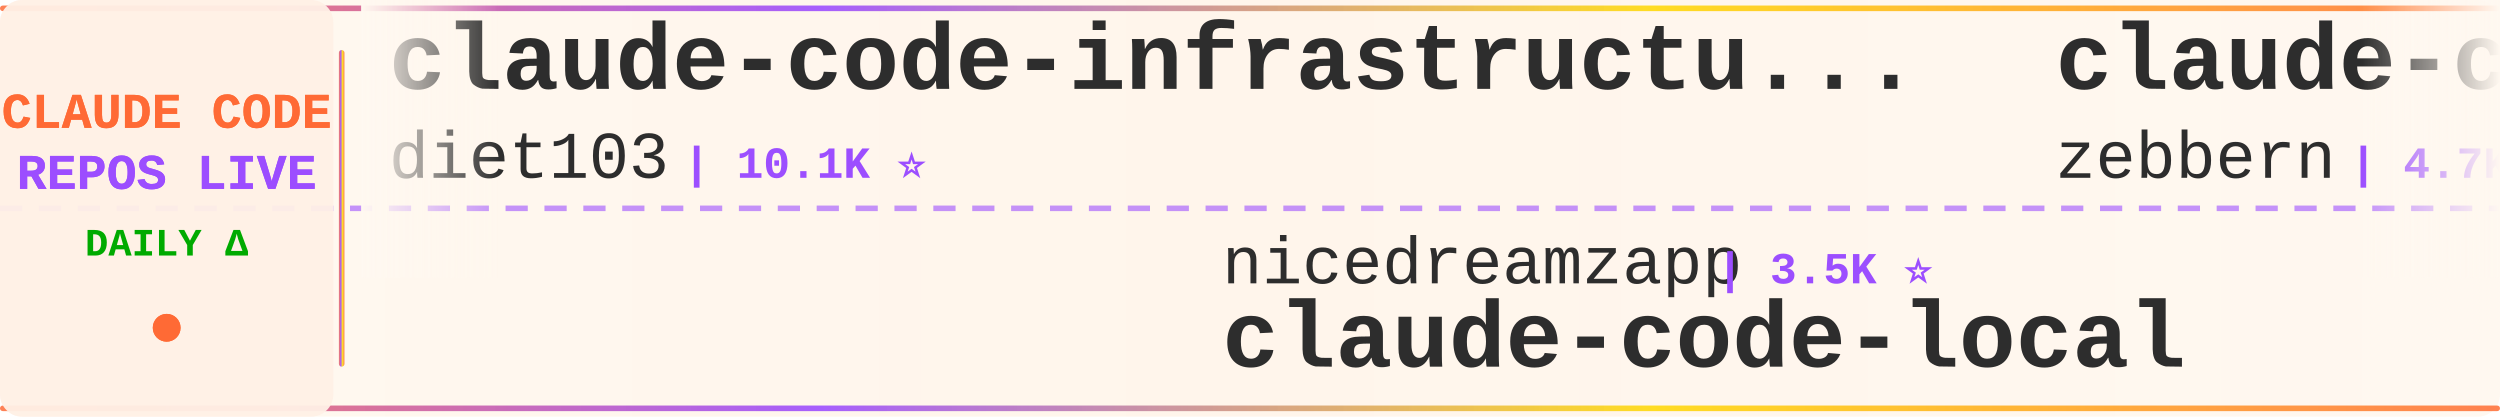
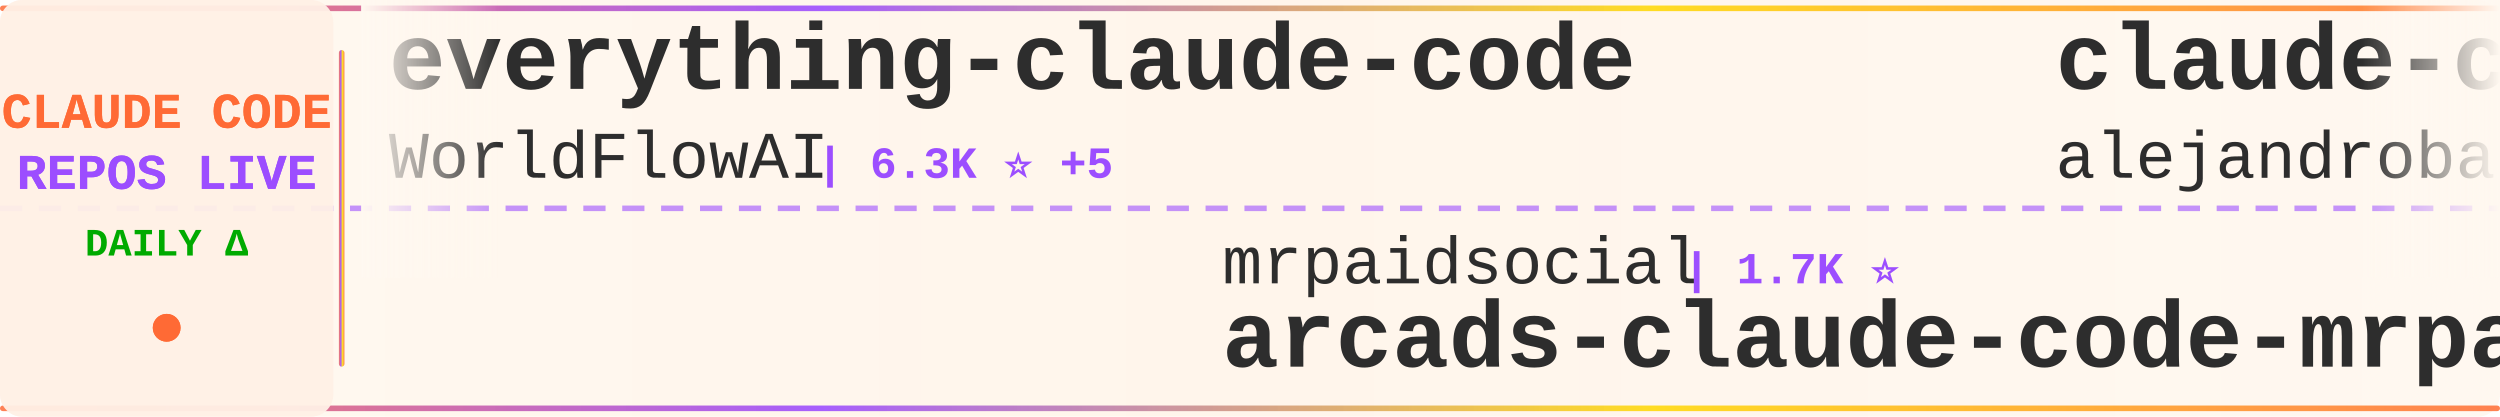
<svg xmlns="http://www.w3.org/2000/svg" width="900" height="150">
  <defs>
    <linearGradient id="tickerBg" x1="0%" y1="0%" x2="100%" y2="0%">
      <stop offset="0%" style="stop-color:#fff8f0;stop-opacity:0.98" />
      <stop offset="50%" style="stop-color:#fff5eb;stop-opacity:1" />
      <stop offset="100%" style="stop-color:#fff8f0;stop-opacity:0.98" />
    </linearGradient>
    <linearGradient id="borderGrad" x1="0%" y1="0%" x2="100%" y2="0%">
      <stop offset="0%" style="stop-color:#FF6B35;stop-opacity:0.85">
        <animate attributeName="stop-opacity" values="0.85;1;0.85" dur="2s" repeatCount="indefinite" />
      </stop>
      <stop offset="33%" style="stop-color:#9C4EFF;stop-opacity:0.9">
        <animate attributeName="stop-opacity" values="0.9;1;0.9" dur="2.2s" repeatCount="indefinite" />
      </stop>
      <stop offset="66%" style="stop-color:#FFD700;stop-opacity:0.85">
        <animate attributeName="stop-opacity" values="0.85;1;0.85" dur="1.8s" repeatCount="indefinite" />
      </stop>
      <stop offset="100%" style="stop-color:#FF6B35;stop-opacity:0.85">
        <animate attributeName="stop-opacity" values="0.85;1;0.85" dur="2s" repeatCount="indefinite" />
      </stop>
    </linearGradient>
    <filter id="textGlow">
      <feGaussianBlur stdDeviation="0.15" result="coloredBlur" />
      <feMerge>
        <feMergeNode in="coloredBlur" />
        <feMergeNode in="SourceGraphic" />
      </feMerge>
    </filter>
    <filter id="metricGlow">
      <feGaussianBlur stdDeviation="0.2" result="coloredBlur" />
      <feMerge>
        <feMergeNode in="coloredBlur" />
        <feMergeNode in="SourceGraphic" />
      </feMerge>
    </filter>
    <linearGradient id="leftFade" x1="0%" y1="0%" x2="100%" y2="0%">
      <stop offset="0%" style="stop-color:#fff8f0;stop-opacity:1" />
      <stop offset="100%" style="stop-color:#fff8f0;stop-opacity:0" />
    </linearGradient>
    <linearGradient id="rightFade" x1="0%" y1="0%" x2="100%" y2="0%">
      <stop offset="0%" style="stop-color:#fff8f0;stop-opacity:0" />
      <stop offset="100%" style="stop-color:#fff8f0;stop-opacity:1" />
    </linearGradient>
  </defs>
  <rect width="900" height="150" fill="url(#tickerBg)" rx="8" />
  <rect x="0" y="2" width="900" height="2" fill="url(#borderGrad)" rx="1" />
  <rect x="0" y="146" width="900" height="2" fill="url(#borderGrad)" rx="1" />
  <line x1="0" y1="75" x2="900" y2="75" stroke="#9C4EFF" stroke-width="2" stroke-dasharray="8 6" opacity="0.6" />
  <rect x="0" y="0" width="120" height="150" fill="#fff0e6" opacity="0.95" rx="8" />
  <text x="60" y="46" font-family="'Courier New', monospace" font-size="18" font-weight="bold" fill="#FF6B35" text-anchor="middle" filter="url(#textGlow)">
    CLAUDE CODE
  </text>
  <text x="60" y="68" font-family="'Courier New', monospace" font-size="18" font-weight="bold" fill="#9C4EFF" text-anchor="middle" filter="url(#textGlow)">
    REPOS LIVE
  </text>
  <text x="60" y="92" font-family="'Courier New', monospace" font-size="14" font-weight="bold" fill="#00aa00" text-anchor="middle">
    DAILY Δ
  </text>
  <circle cx="60" cy="118" r="5" fill="#FF6B35" filter="url(#metricGlow)">
    <animate attributeName="r" values="4;6;4" dur="1.5s" repeatCount="indefinite" />
    <animate attributeName="opacity" values="0.6;1;0.6" dur="1.5s" repeatCount="indefinite" />
  </circle>
  <rect x="122" y="18" width="2" height="114" fill="url(#borderGrad)" rx="1" />
  <clipPath id="tickerClip">
    <rect x="130" y="0" width="770" height="150" />
  </clipPath>
  <g clip-path="url(#tickerClip)">
    <g id="tickerItems">
      <animateTransform attributeName="transform" attributeType="XML" type="translate" from="0 0" to="-3000 0" dur="54s" repeatCount="indefinite" />
      <g transform="translate(0, 0)">
+         <text x="140" y="32" font-family="'Courier New', monospace" font-size="34" font-weight="bold" fill="#2d2d2d">everything-claude-code</text>
+         <text x="140" y="64" font-family="'Courier New', monospace" font-size="24" font-weight="normal" fill="#2d2d2d" opacity="1.0">WorldFlowAI</text>
+         <text x="294" y="64" font-family="'Courier New', monospace" font-size="16" font-weight="bold" fill="#9C4EFF"> | 6.3K ⭐ +5</text>
+       </g>
+       <g transform="translate(300, 0)">
+         <text x="140" y="102" font-family="'Courier New', monospace" font-size="24" font-weight="normal" fill="#2d2d2d" opacity="1.0">mrpaidsocial</text>
+         <text x="306" y="102" font-family="'Courier New', monospace" font-size="16" font-weight="bold" fill="#9C4EFF"> | 1.7K ⭐</text>
+         <text x="140" y="132" font-family="'Courier New', monospace" font-size="34" font-weight="bold" fill="#2d2d2d">arcads-claude-code-mrpai...</text>
+       </g>
+       <g transform="translate(600, 0)">
+         <text x="140" y="32" font-family="'Courier New', monospace" font-size="34" font-weight="bold" fill="#2d2d2d">claude-code-from-source</text>
+         <text x="140" y="64" font-family="'Courier New', monospace" font-size="24" font-weight="normal" fill="#2d2d2d" opacity="1.0">alejandrobalderas</text>
+         <text x="366" y="64" font-family="'Courier New', monospace" font-size="16" font-weight="bold" fill="#9C4EFF"> | 3.0K ⭐</text>
+       </g>
+       <g transform="translate(900, 0)">
+         <text x="140" y="102" font-family="'Courier New', monospace" font-size="24" font-weight="normal" fill="#2d2d2d" opacity="1.0">kodu-ai</text>
+         <text x="246" y="102" font-family="'Courier New', monospace" font-size="16" font-weight="bold" fill="#9C4EFF"> | 5.2K ⭐</text>
+         <text x="140" y="132" font-family="'Courier New', monospace" font-size="34" font-weight="bold" fill="#2d2d2d">claude-coder</text>
+       </g>
+       <g transform="translate(1200, 0)">
        <text x="140" y="32" font-family="'Courier New', monospace" font-size="34" font-weight="bold" fill="#2d2d2d">claude-code-infrastructu...</text>
        <text x="140" y="64" font-family="'Courier New', monospace" font-size="24" font-weight="normal" fill="#2d2d2d" opacity="1.0">diet103</text>
        <text x="246" y="64" font-family="'Courier New', monospace" font-size="16" font-weight="bold" fill="#9C4EFF"> | 10.1K ⭐</text>
      </g>
-       <g transform="translate(300, 0)">
-         <text x="140" y="102" font-family="'Courier New', monospace" font-size="24" font-weight="normal" fill="#2d2d2d" opacity="1.0">nicedreamzapp</text>
-         <text x="318" y="102" font-family="'Courier New', monospace" font-size="16" font-weight="bold" fill="#9C4EFF"> | 3.5K ⭐</text>
-         <text x="140" y="132" font-family="'Courier New', monospace" font-size="34" font-weight="bold" fill="#2d2d2d">claude-code-local</text>
-       </g>
-       <g transform="translate(600, 0)">
-         <text x="140" y="32" font-family="'Courier New', monospace" font-size="34" font-weight="bold" fill="#2d2d2d">claude-code-guide</text>
-         <text x="140" y="64" font-family="'Courier New', monospace" font-size="24" font-weight="normal" fill="#2d2d2d" opacity="1.0">zebbern</text>
-         <text x="246" y="64" font-family="'Courier New', monospace" font-size="16" font-weight="bold" fill="#9C4EFF"> | 4.7K ⭐</text>
-       </g>
-       <g transform="translate(900, 0)">
-         <text x="140" y="102" font-family="'Courier New', monospace" font-size="24" font-weight="normal" fill="#2d2d2d" opacity="1.0">VoltAgent</text>
-         <text x="270" y="102" font-family="'Courier New', monospace" font-size="16" font-weight="bold" fill="#9C4EFF"> | 26.5K ⭐ +1</text>
-         <text x="140" y="132" font-family="'Courier New', monospace" font-size="34" font-weight="bold" fill="#2d2d2d">awesome-claude-code-suba...</text>
-       </g>
-       <g transform="translate(1200, 0)">
-         <text x="140" y="32" font-family="'Courier New', monospace" font-size="34" font-weight="bold" fill="#2d2d2d">Auto-claude-code-researc...</text>
-         <text x="140" y="64" font-family="'Courier New', monospace" font-size="24" font-weight="normal" fill="#2d2d2d" opacity="1.0">wanshuiyin</text>
-         <text x="282" y="64" font-family="'Courier New', monospace" font-size="16" font-weight="bold" fill="#9C4EFF"> | 19.1K ⭐ +10</text>
-       </g>
      <g transform="translate(1500, 0)">
-         <text x="140" y="102" font-family="'Courier New', monospace" font-size="24" font-weight="normal" fill="#2d2d2d" opacity="1.0">digitalsamba</text>
-         <text x="306" y="102" font-family="'Courier New', monospace" font-size="16" font-weight="bold" fill="#9C4EFF"> | 2.5K ⭐ +2</text>
-         <text x="140" y="132" font-family="'Courier New', monospace" font-size="34" font-weight="bold" fill="#2d2d2d">claude-code-video-toolki...</text>
+         <text x="140" y="102" font-family="'Courier New', monospace" font-size="24" font-weight="normal" fill="#2d2d2d" opacity="1.0">centminmod</text>
+         <text x="282" y="102" font-family="'Courier New', monospace" font-size="16" font-weight="bold" fill="#9C4EFF"> | 2.7K ⭐</text>
+         <text x="140" y="132" font-family="'Courier New', monospace" font-size="34" font-weight="bold" fill="#2d2d2d">my-claude-code-setup</text>
      </g>
      <g transform="translate(1800, 0)">
-         <text x="140" y="32" font-family="'Courier New', monospace" font-size="34" font-weight="bold" fill="#2d2d2d">claude-code-webui</text>
-         <text x="140" y="64" font-family="'Courier New', monospace" font-size="24" font-weight="normal" fill="#2d2d2d" opacity="1.0">sugyan</text>
-         <text x="234" y="64" font-family="'Courier New', monospace" font-size="16" font-weight="bold" fill="#9C4EFF"> | 1.1K ⭐</text>
+         <text x="140" y="32" font-family="'Courier New', monospace" font-size="34" font-weight="bold" fill="#2d2d2d">claude-code-book</text>
+         <text x="140" y="64" font-family="'Courier New', monospace" font-size="24" font-weight="normal" fill="#2d2d2d" opacity="1.0">lintsinghua</text>
+         <text x="294" y="64" font-family="'Courier New', monospace" font-size="16" font-weight="bold" fill="#9C4EFF"> | 4.4K ⭐</text>
      </g>
      <g transform="translate(2100, 0)">
-         <text x="140" y="102" font-family="'Courier New', monospace" font-size="24" font-weight="normal" fill="#2d2d2d" opacity="1.0">AICoderTudou</text>
-         <text x="306" y="102" font-family="'Courier New', monospace" font-size="16" font-weight="bold" fill="#9C4EFF"> | 494 ⭐</text>
-         <text x="140" y="132" font-family="'Courier New', monospace" font-size="34" font-weight="bold" fill="#2d2d2d">claude-code-tudou</text>
+         <text x="140" y="102" font-family="'Courier New', monospace" font-size="24" font-weight="normal" fill="#2d2d2d" opacity="1.0">wanshuiyin</text>
+         <text x="282" y="102" font-family="'Courier New', monospace" font-size="16" font-weight="bold" fill="#9C4EFF"> | 19.1K ⭐ +4</text>
+         <text x="140" y="132" font-family="'Courier New', monospace" font-size="34" font-weight="bold" fill="#2d2d2d">Auto-claude-code-researc...</text>
      </g>
      <g transform="translate(2400, 0)">
-         <text x="140" y="32" font-family="'Courier New', monospace" font-size="34" font-weight="bold" fill="#2d2d2d">claude-code-prompts</text>
-         <text x="140" y="64" font-family="'Courier New', monospace" font-size="24" font-weight="normal" fill="#2d2d2d" opacity="1.0">repowise-dev</text>
-         <text x="306" y="64" font-family="'Courier New', monospace" font-size="16" font-weight="bold" fill="#9C4EFF"> | 1.2K ⭐</text>
+         <text x="140" y="32" font-family="'Courier New', monospace" font-size="34" font-weight="bold" fill="#2d2d2d">claude-code-reverse</text>
+         <text x="140" y="64" font-family="'Courier New', monospace" font-size="24" font-weight="normal" fill="#2d2d2d" opacity="1.0">Yuyz0112</text>
+         <text x="258" y="64" font-family="'Courier New', monospace" font-size="16" font-weight="bold" fill="#9C4EFF"> | 2.4K ⭐</text>
      </g>
      <g transform="translate(2700, 0)">
+         <text x="140" y="102" font-family="'Courier New', monospace" font-size="24" font-weight="normal" fill="#2d2d2d" opacity="1.0">pengchengneo</text>
+         <text x="306" y="102" font-family="'Courier New', monospace" font-size="16" font-weight="bold" fill="#9C4EFF"> | 1.8K ⭐</text>
+         <text x="140" y="132" font-family="'Courier New', monospace" font-size="34" font-weight="bold" fill="#2d2d2d">Claude-Code</text>
+       </g>
+       <g transform="translate(3000, 0)">
+         <text x="140" y="32" font-family="'Courier New', monospace" font-size="34" font-weight="bold" fill="#2d2d2d">everything-claude-code</text>
+         <text x="140" y="64" font-family="'Courier New', monospace" font-size="24" font-weight="normal" fill="#2d2d2d" opacity="1.0">WorldFlowAI</text>
+         <text x="294" y="64" font-family="'Courier New', monospace" font-size="16" font-weight="bold" fill="#9C4EFF"> | 6.3K ⭐ +5</text>
+       </g>
+       <g transform="translate(3300, 0)">
        <text x="140" y="102" font-family="'Courier New', monospace" font-size="24" font-weight="normal" fill="#2d2d2d" opacity="1.0">mrpaidsocial</text>
        <text x="306" y="102" font-family="'Courier New', monospace" font-size="16" font-weight="bold" fill="#9C4EFF"> | 1.7K ⭐</text>
        <text x="140" y="132" font-family="'Courier New', monospace" font-size="34" font-weight="bold" fill="#2d2d2d">arcads-claude-code-mrpai...</text>
      </g>
-       <g transform="translate(3000, 0)">
-         <text x="140" y="32" font-family="'Courier New', monospace" font-size="34" font-weight="bold" fill="#2d2d2d">claude-code-infrastructu...</text>
-         <text x="140" y="64" font-family="'Courier New', monospace" font-size="24" font-weight="normal" fill="#2d2d2d" opacity="1.0">diet103</text>
-         <text x="246" y="64" font-family="'Courier New', monospace" font-size="16" font-weight="bold" fill="#9C4EFF"> | 10.1K ⭐</text>
-       </g>
-       <g transform="translate(3300, 0)">
-         <text x="140" y="102" font-family="'Courier New', monospace" font-size="24" font-weight="normal" fill="#2d2d2d" opacity="1.0">nicedreamzapp</text>
-         <text x="318" y="102" font-family="'Courier New', monospace" font-size="16" font-weight="bold" fill="#9C4EFF"> | 3.5K ⭐</text>
-         <text x="140" y="132" font-family="'Courier New', monospace" font-size="34" font-weight="bold" fill="#2d2d2d">claude-code-local</text>
-       </g>
      <g transform="translate(3600, 0)">
-         <text x="140" y="32" font-family="'Courier New', monospace" font-size="34" font-weight="bold" fill="#2d2d2d">claude-code-guide</text>
-         <text x="140" y="64" font-family="'Courier New', monospace" font-size="24" font-weight="normal" fill="#2d2d2d" opacity="1.0">zebbern</text>
-         <text x="246" y="64" font-family="'Courier New', monospace" font-size="16" font-weight="bold" fill="#9C4EFF"> | 4.7K ⭐</text>
+         <text x="140" y="32" font-family="'Courier New', monospace" font-size="34" font-weight="bold" fill="#2d2d2d">claude-code-from-source</text>
+         <text x="140" y="64" font-family="'Courier New', monospace" font-size="24" font-weight="normal" fill="#2d2d2d" opacity="1.0">alejandrobalderas</text>
+         <text x="366" y="64" font-family="'Courier New', monospace" font-size="16" font-weight="bold" fill="#9C4EFF"> | 3.0K ⭐</text>
      </g>
      <g transform="translate(3900, 0)">
-         <text x="140" y="102" font-family="'Courier New', monospace" font-size="24" font-weight="normal" fill="#2d2d2d" opacity="1.0">VoltAgent</text>
-         <text x="270" y="102" font-family="'Courier New', monospace" font-size="16" font-weight="bold" fill="#9C4EFF"> | 26.5K ⭐ +1</text>
-         <text x="140" y="132" font-family="'Courier New', monospace" font-size="34" font-weight="bold" fill="#2d2d2d">awesome-claude-code-suba...</text>
+         <text x="140" y="102" font-family="'Courier New', monospace" font-size="24" font-weight="normal" fill="#2d2d2d" opacity="1.0">kodu-ai</text>
+         <text x="246" y="102" font-family="'Courier New', monospace" font-size="16" font-weight="bold" fill="#9C4EFF"> | 5.2K ⭐</text>
+         <text x="140" y="132" font-family="'Courier New', monospace" font-size="34" font-weight="bold" fill="#2d2d2d">claude-coder</text>
      </g>
    </g>
  </g>
  <rect x="130" y="0" width="50" height="100" fill="url(#leftFade)" />
  <rect x="850" y="0" width="50" height="100" fill="url(#rightFade)" />
</svg>
